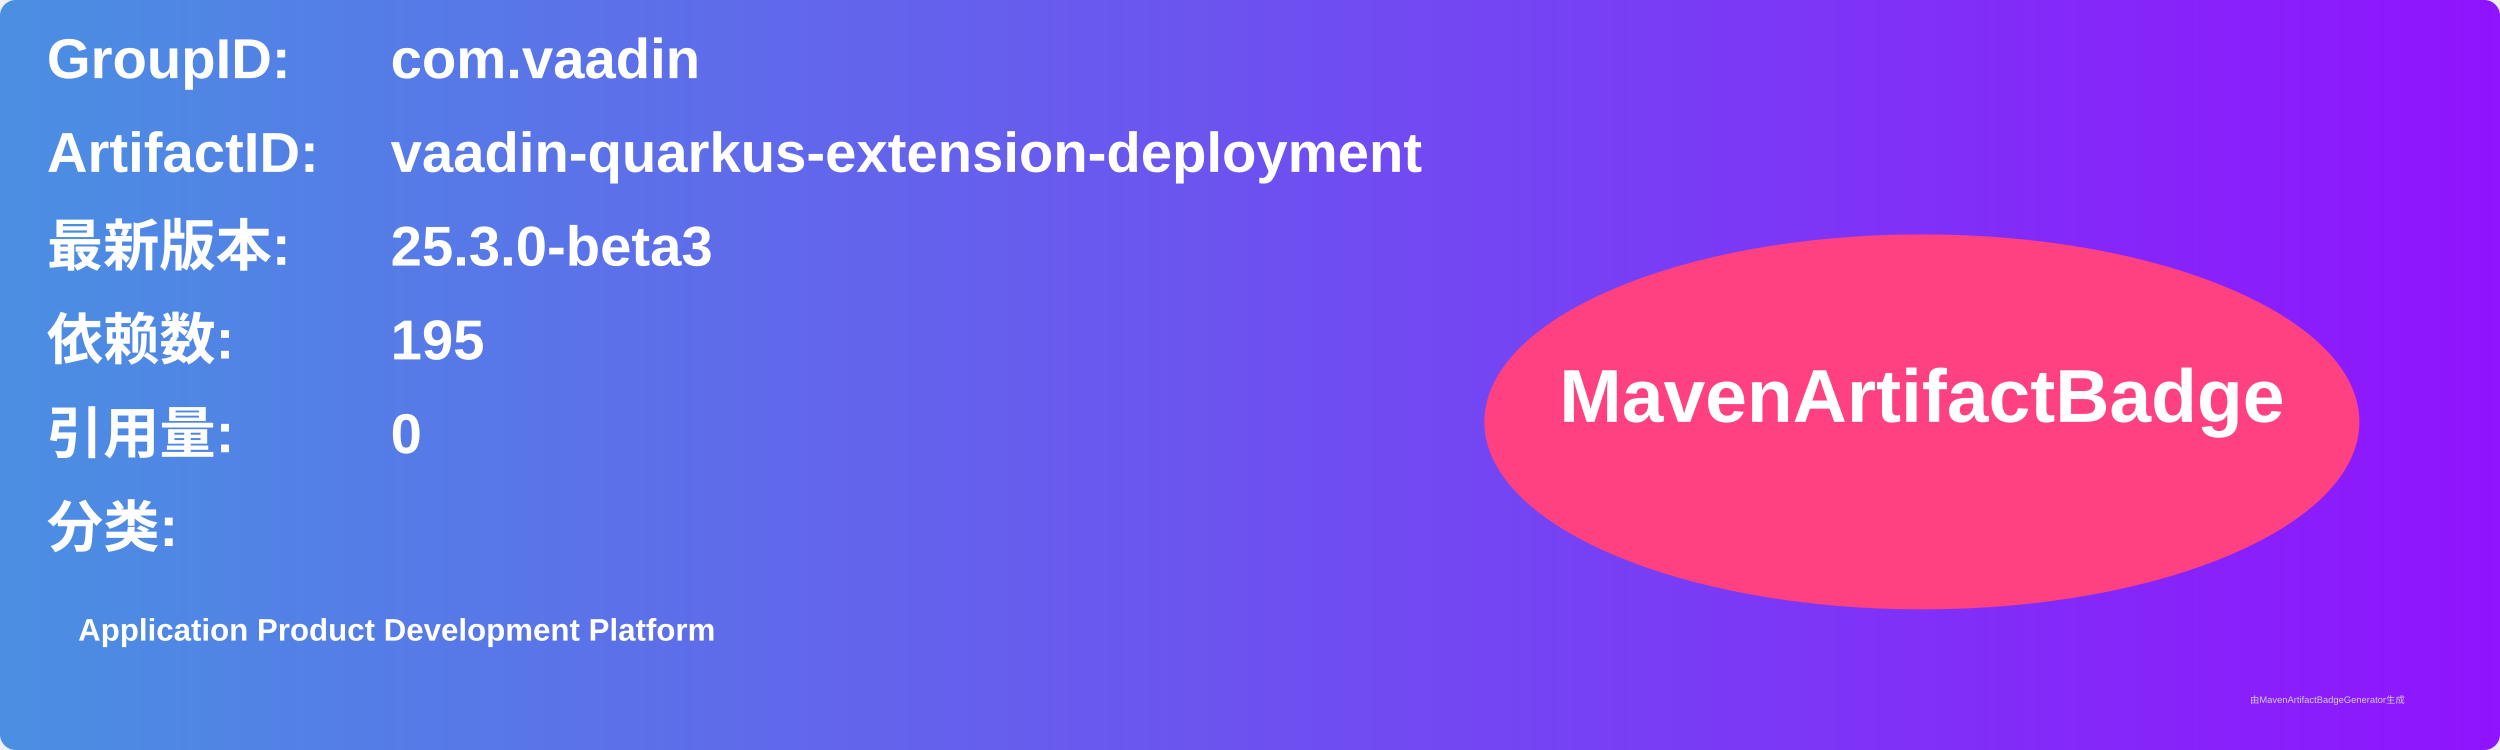
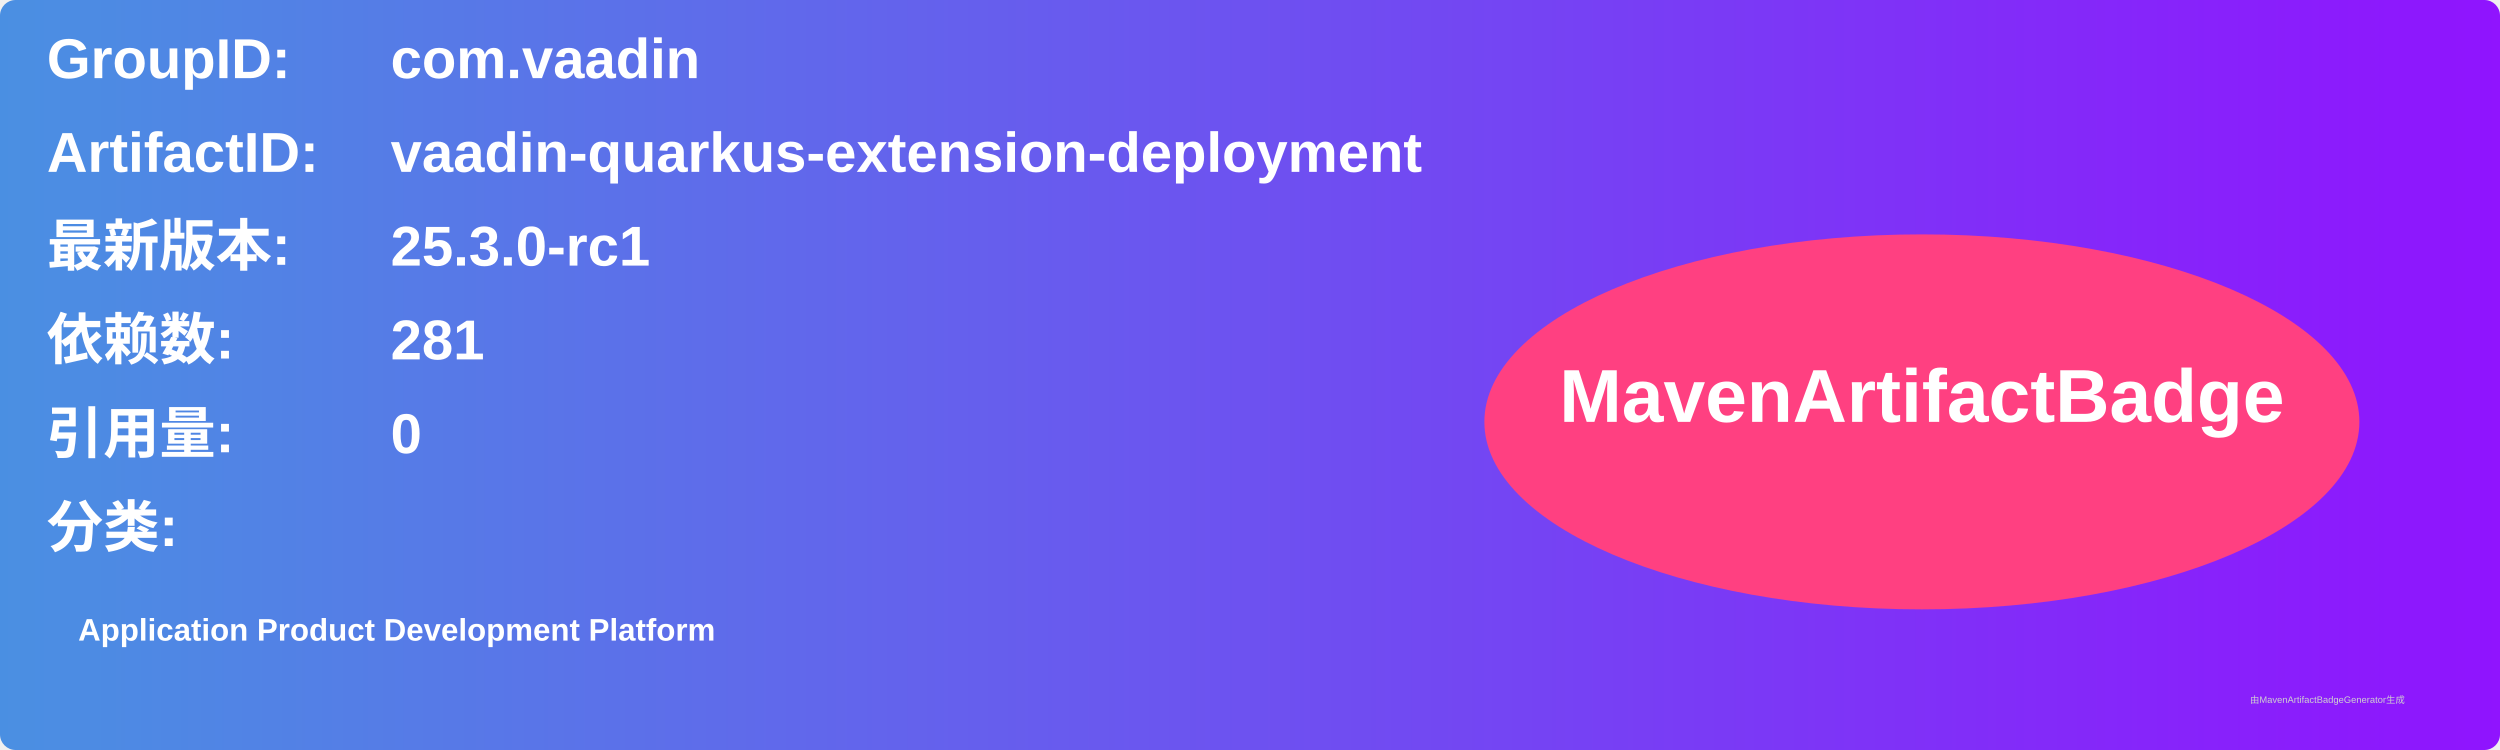
<svg xmlns="http://www.w3.org/2000/svg" width="800" height="240" viewBox="0 0 800 240">
  <linearGradient id="grad" x1="0%" y1="0%" x2="100%" y2="0%">
    <stop offset="0%" stop-color="#4a90e2" />
    <stop offset="100%" stop-color="#9013fe" />
  </linearGradient>
  <rect width="100%" height="100%" rx="5" ry="5" fill="url(#grad)" />
  <g transform="translate(15, 15)">
    <text x="0" y="10" font-family="Arial" font-size="18" fill="white" font-weight="bold" width="260">GroupID:</text>
    <text x="110" y="10" font-family="Arial" font-size="18" fill="white" font-weight="bold" width="460">com.vaadin</text>
    <text x="0" y="40" font-family="Arial" font-size="18" fill="white" font-weight="bold" width="260">ArtifactID:</text>
    <text x="110" y="40" font-family="Arial" font-size="18" fill="white" font-weight="bold" width="460">vaadin-quarkus-extension-deployment</text>
    <text x="0" y="70" font-family="Arial" font-size="18" fill="white" font-weight="bold">最新版本:</text>
    <text x="110" y="70" font-family="Arial" font-size="18" fill="white" font-weight="bold">
-       <tspan font-weight="bold">25.3.0-beta3</tspan>
+       <tspan font-weight="bold">25.3.0-rc1</tspan>
    </text>
    <text x="0" y="100" font-family="Arial" font-size="18" fill="white" font-weight="bold">依赖数: </text>
    <text x="110" y="100" font-family="Arial" font-size="18" fill="white">
-       <tspan font-weight="bold">195</tspan>
+       <tspan font-weight="bold">281</tspan>
    </text>
    <text x="0" y="130" font-family="Arial" font-size="18" fill="white" font-weight="bold">引用量: </text>
    <text x="110" y="130" font-family="Arial" font-size="18" fill="white">
      <tspan font-weight="bold">0</tspan>
    </text>
    <text x="0" y="160" font-family="Arial" font-size="18" fill="white" font-weight="bold">分类:</text>
    <text x="10" y="190" font-family="Arial" font-size="10" fill="white">
      <tspan font-weight="bold">Application Product Development Platform</tspan>
    </text>
    <ellipse cx="600" cy="120" rx="140" ry="60" fill="#ff4081" />
    <text x="600" y="120" text-anchor="middle" font-family="Arial" font-size="24" fill="white" font-weight="bold">MavenArtifactBadge</text>
  </g>
  <text x="720" y="225" font-family="Arial" font-size="3" fill="#d0d0d0">由MavenArtifactBadgeGenerator生成</text>
</svg>
